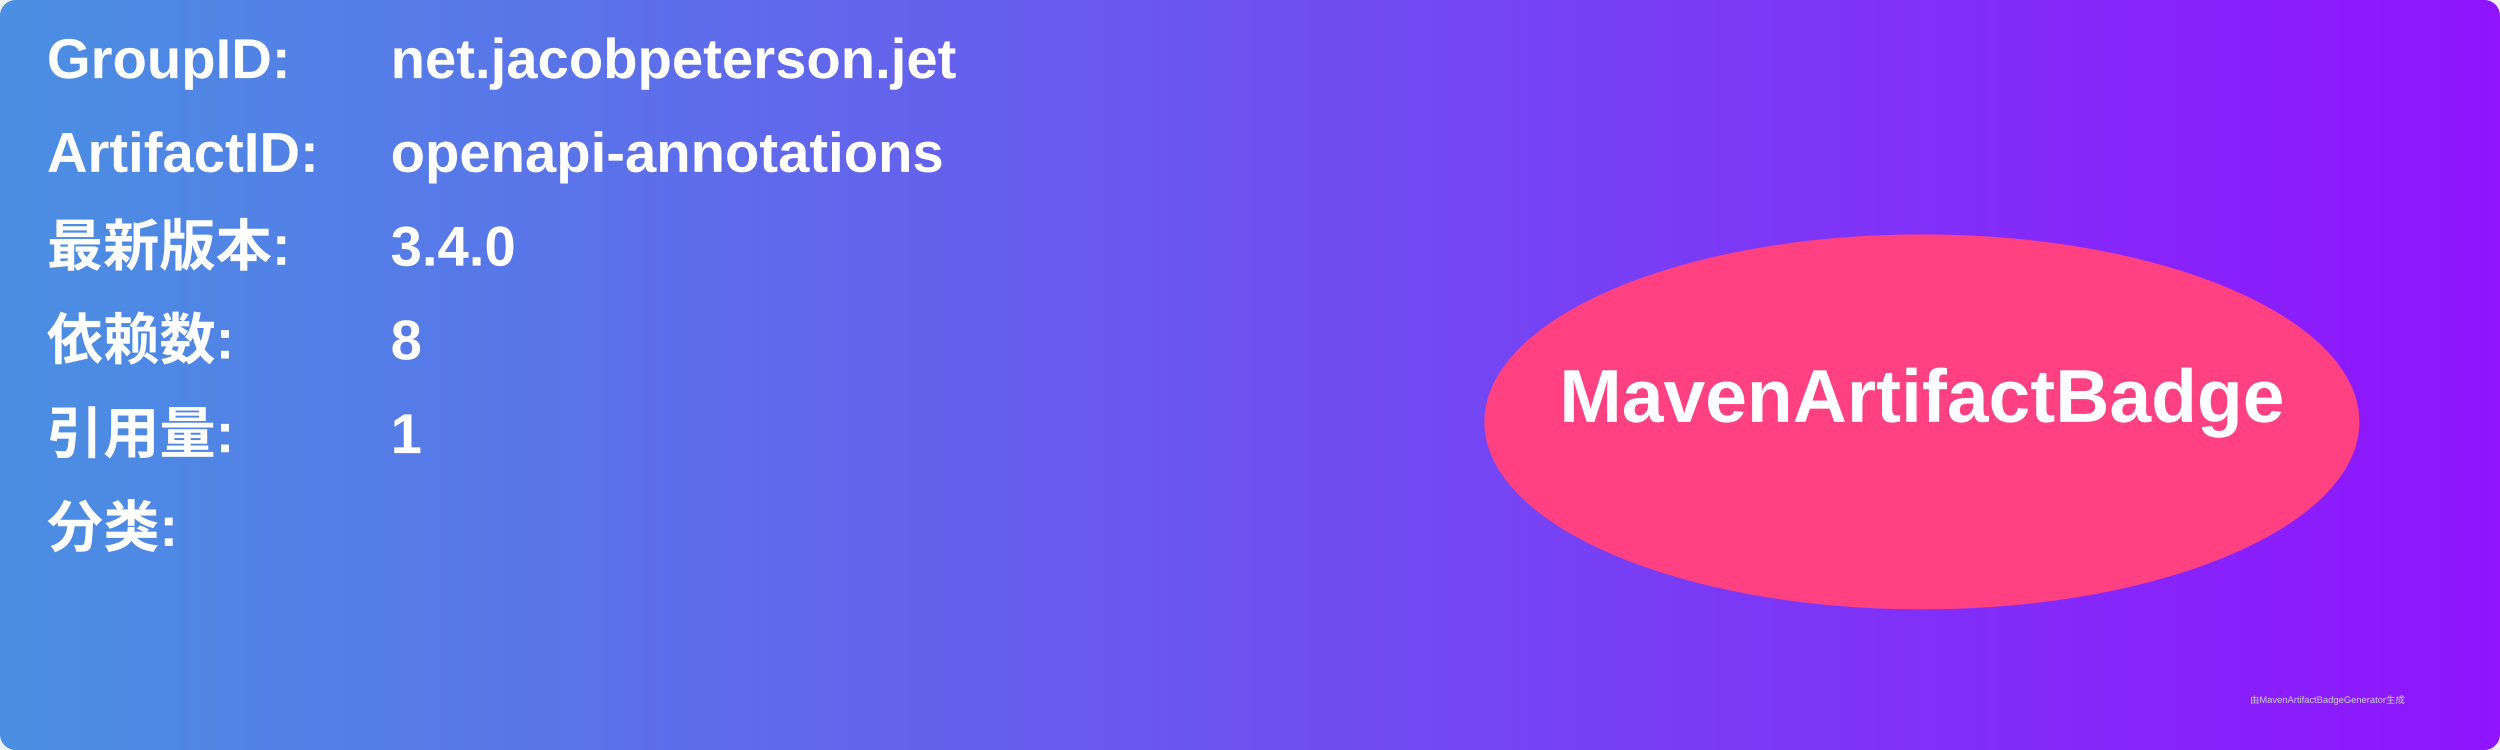
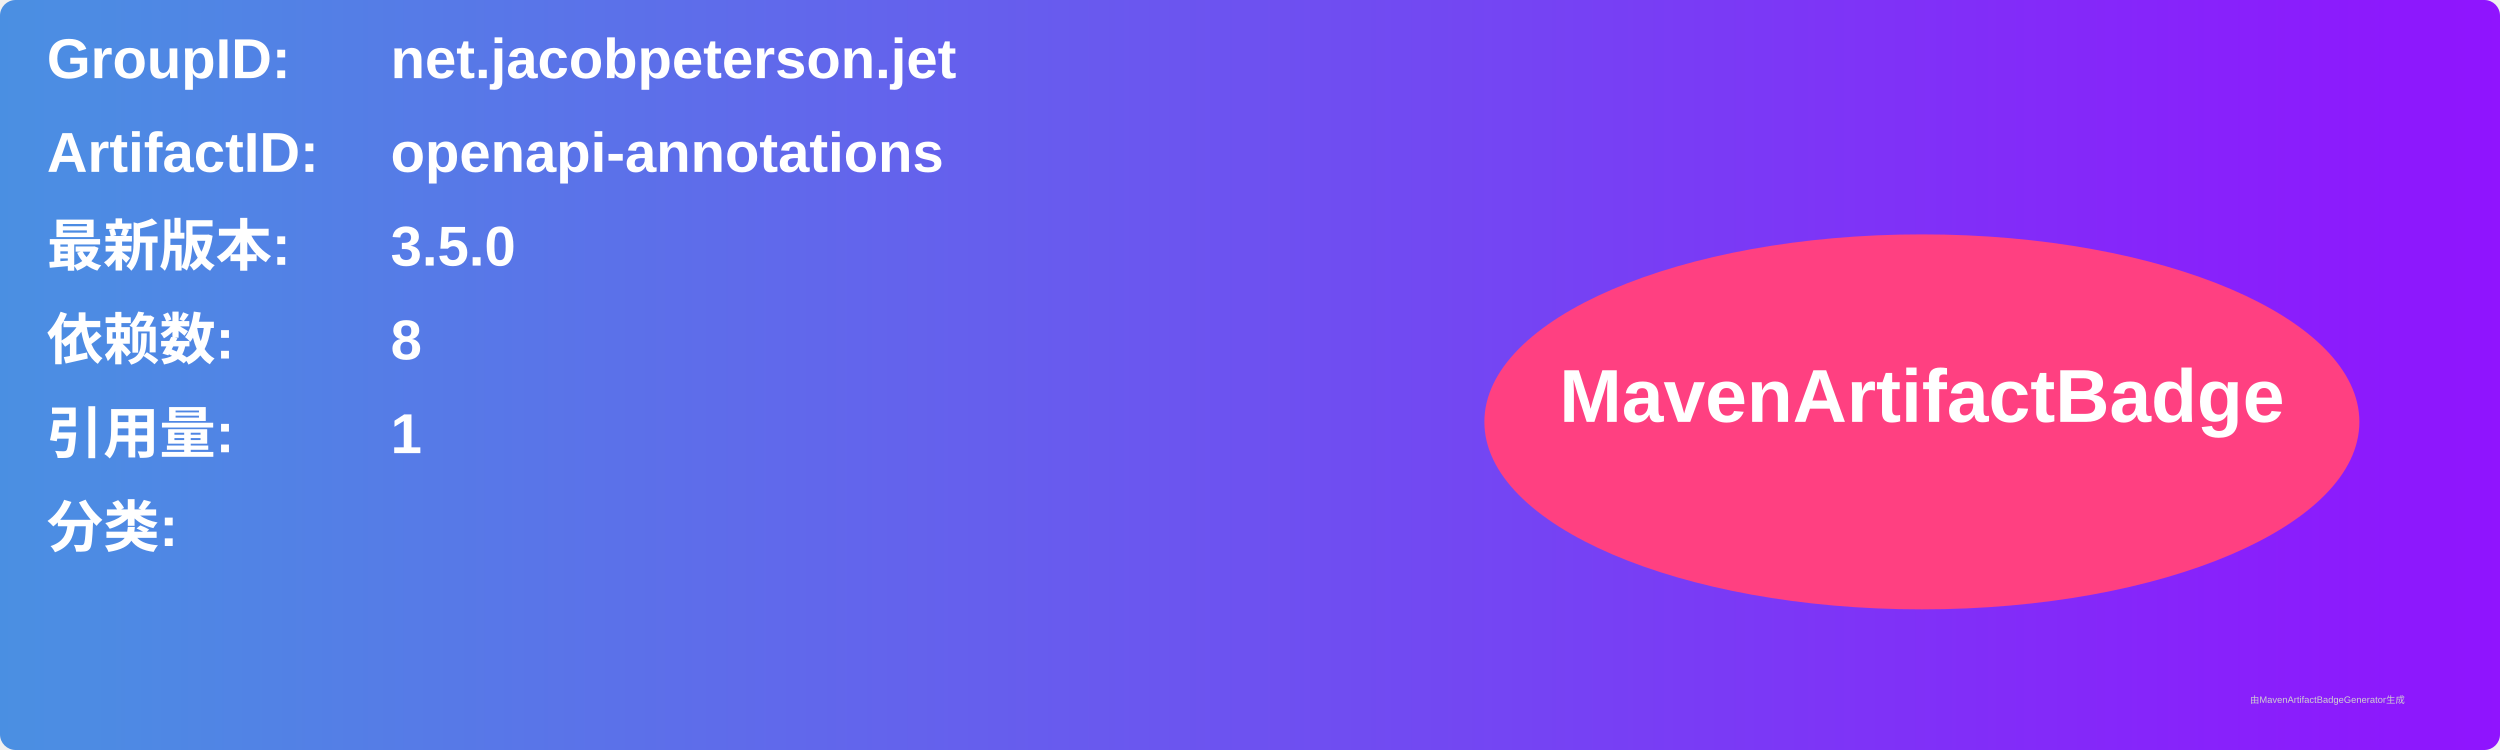
<svg xmlns="http://www.w3.org/2000/svg" width="800" height="240" viewBox="0 0 800 240">
  <linearGradient id="grad" x1="0%" y1="0%" x2="100%" y2="0%">
    <stop offset="0%" stop-color="#4a90e2" />
    <stop offset="100%" stop-color="#9013fe" />
  </linearGradient>
  <rect width="100%" height="100%" rx="5" ry="5" fill="url(#grad)" />
  <g transform="translate(15, 15)">
    <text x="0" y="10" font-family="Arial" font-size="18" fill="white" font-weight="bold" width="260">GroupID:</text>
    <text x="110" y="10" font-family="Arial" font-size="18" fill="white" font-weight="bold" width="460">net.jacobpeterson.jet</text>
    <text x="0" y="40" font-family="Arial" font-size="18" fill="white" font-weight="bold" width="260">ArtifactID:</text>
    <text x="110" y="40" font-family="Arial" font-size="18" fill="white" font-weight="bold" width="460">openapi-annotations</text>
    <text x="0" y="70" font-family="Arial" font-size="18" fill="white" font-weight="bold">最新版本:</text>
    <text x="110" y="70" font-family="Arial" font-size="18" fill="white" font-weight="bold">
-       <tspan font-weight="bold">3.4.0</tspan>
+       <tspan font-weight="bold">3.5.0</tspan>
    </text>
    <text x="0" y="100" font-family="Arial" font-size="18" fill="white" font-weight="bold">依赖数: </text>
    <text x="110" y="100" font-family="Arial" font-size="18" fill="white">
      <tspan font-weight="bold">8</tspan>
    </text>
    <text x="0" y="130" font-family="Arial" font-size="18" fill="white" font-weight="bold">引用量: </text>
    <text x="110" y="130" font-family="Arial" font-size="18" fill="white">
      <tspan font-weight="bold">1</tspan>
    </text>
    <text x="0" y="160" font-family="Arial" font-size="18" fill="white" font-weight="bold">分类:</text>
    <text x="10" y="190" font-family="Arial" font-size="10" fill="white">
      <tspan font-weight="bold" />
    </text>
    <ellipse cx="600" cy="120" rx="140" ry="60" fill="#ff4081" />
    <text x="600" y="120" text-anchor="middle" font-family="Arial" font-size="24" fill="white" font-weight="bold">MavenArtifactBadge</text>
  </g>
  <text x="720" y="225" font-family="Arial" font-size="3" fill="#d0d0d0">由MavenArtifactBadgeGenerator生成</text>
</svg>
